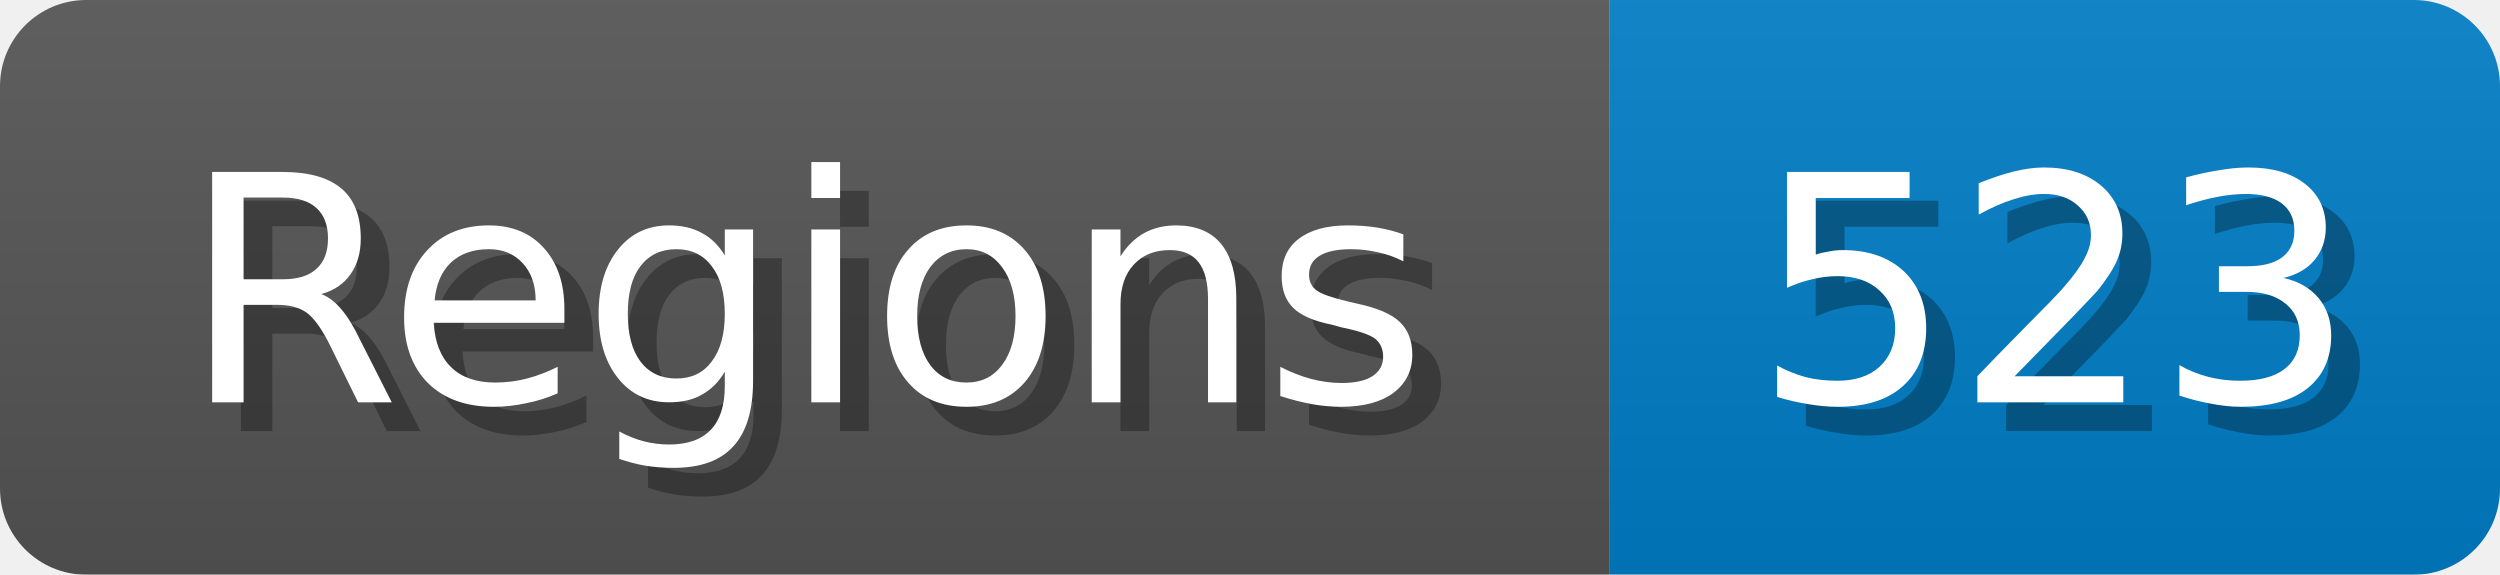
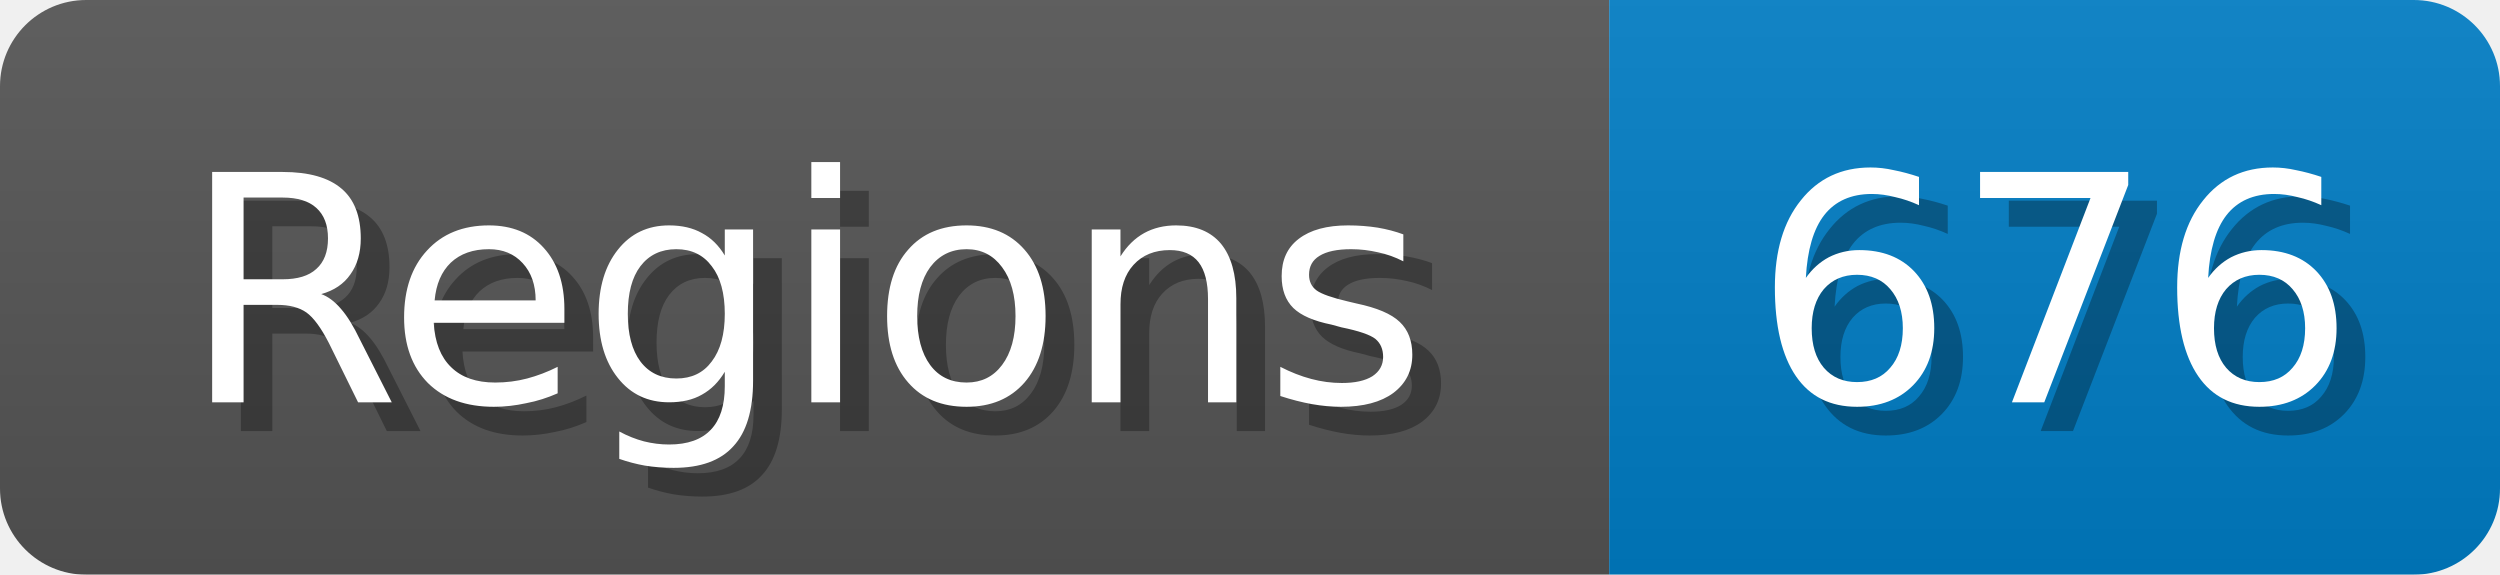
<svg xmlns="http://www.w3.org/2000/svg" width="87" height="20">
  <linearGradient id="b" x2="0" y2="100%">
    <stop offset="0" stop-color="#bbb" stop-opacity=".1" />
    <stop offset="1" stop-opacity=".1" />
  </linearGradient>
  <mask id="anybadge_1">
    <rect width="87" height="20" rx="3" fill="#fff" />
  </mask>
  <g mask="url(#anybadge_1)">
    <path fill="#555" d="M0 0h56v20H0z" />
    <path fill="#007ec6" d="M56 0h31v20H56z" />
    <path fill="url(#b)" d="M0 0h87v20H0z" />
  </g>
  <g fill="#fff" text-anchor="middle" font-family="DejaVu Sans,Verdana,Geneva,sans-serif" font-size="11">
    <text x="29.0" y="15" fill="#010101" fill-opacity=".3">Regions</text>
    <text x="28.0" y="14">Regions</text>
  </g>
  <g fill="#fff" text-anchor="middle" font-family="DejaVu Sans,Verdana,Geneva,sans-serif" font-size="11">
-     <text x="72.5" y="15" fill="#010101" fill-opacity=".3">523</text>
-     <text x="71.5" y="14">523</text>
+     <text x="72.5" y="15" fill="#010101" fill-opacity=".3">676</text>
+     <text x="71.5" y="14">676</text>
  </g>
</svg>
